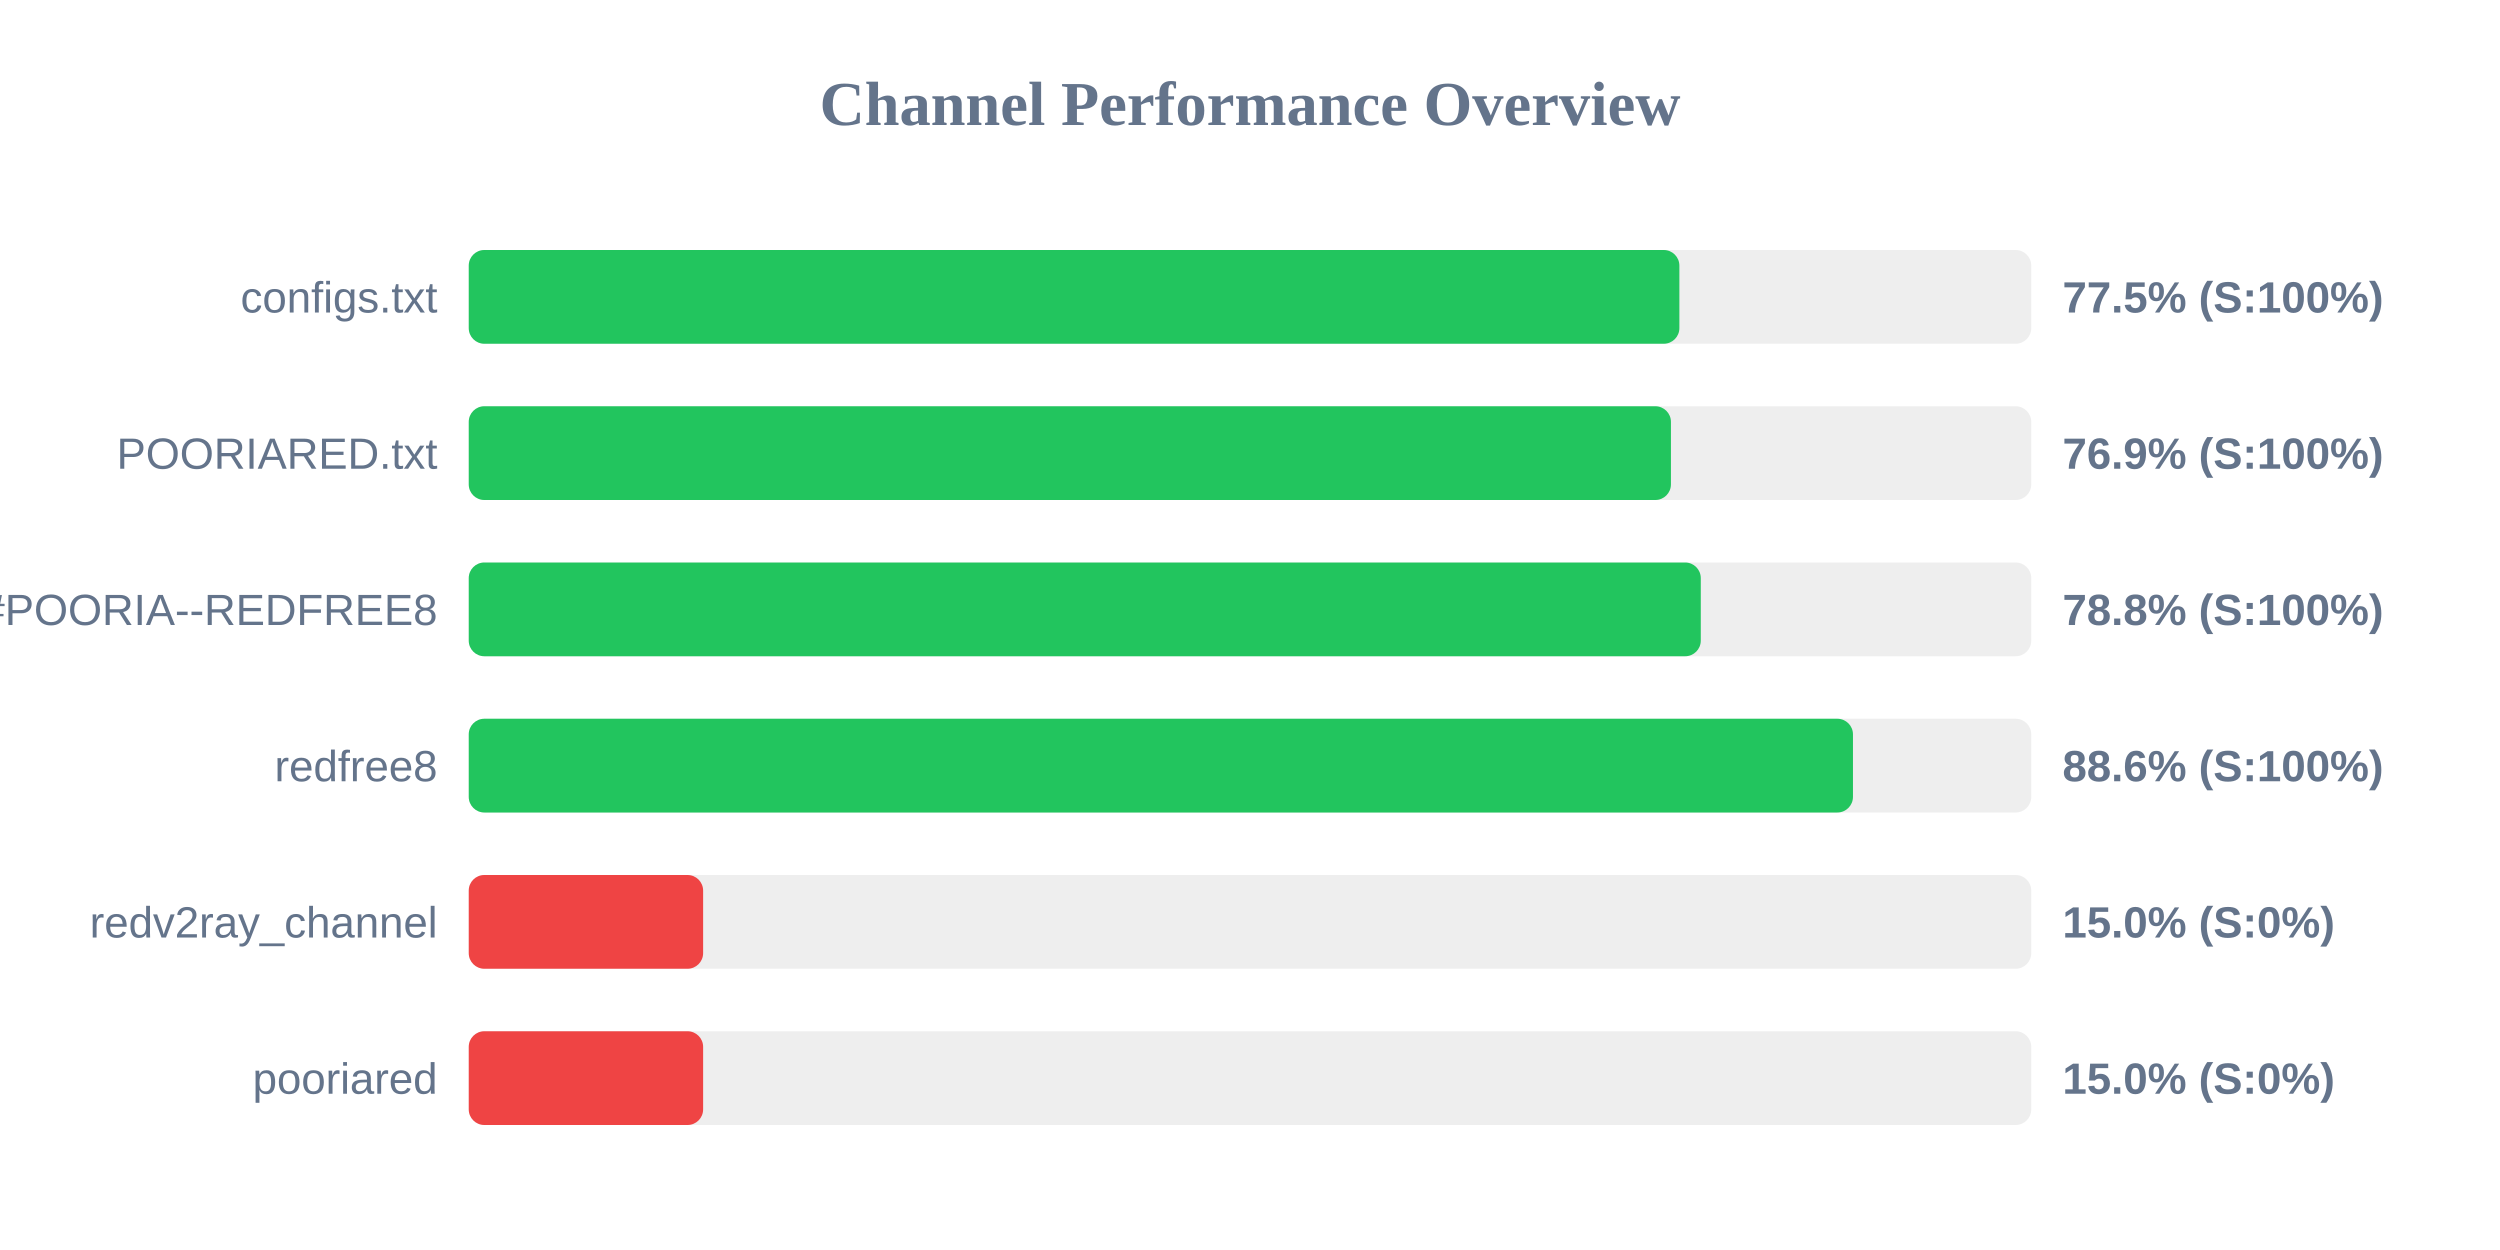
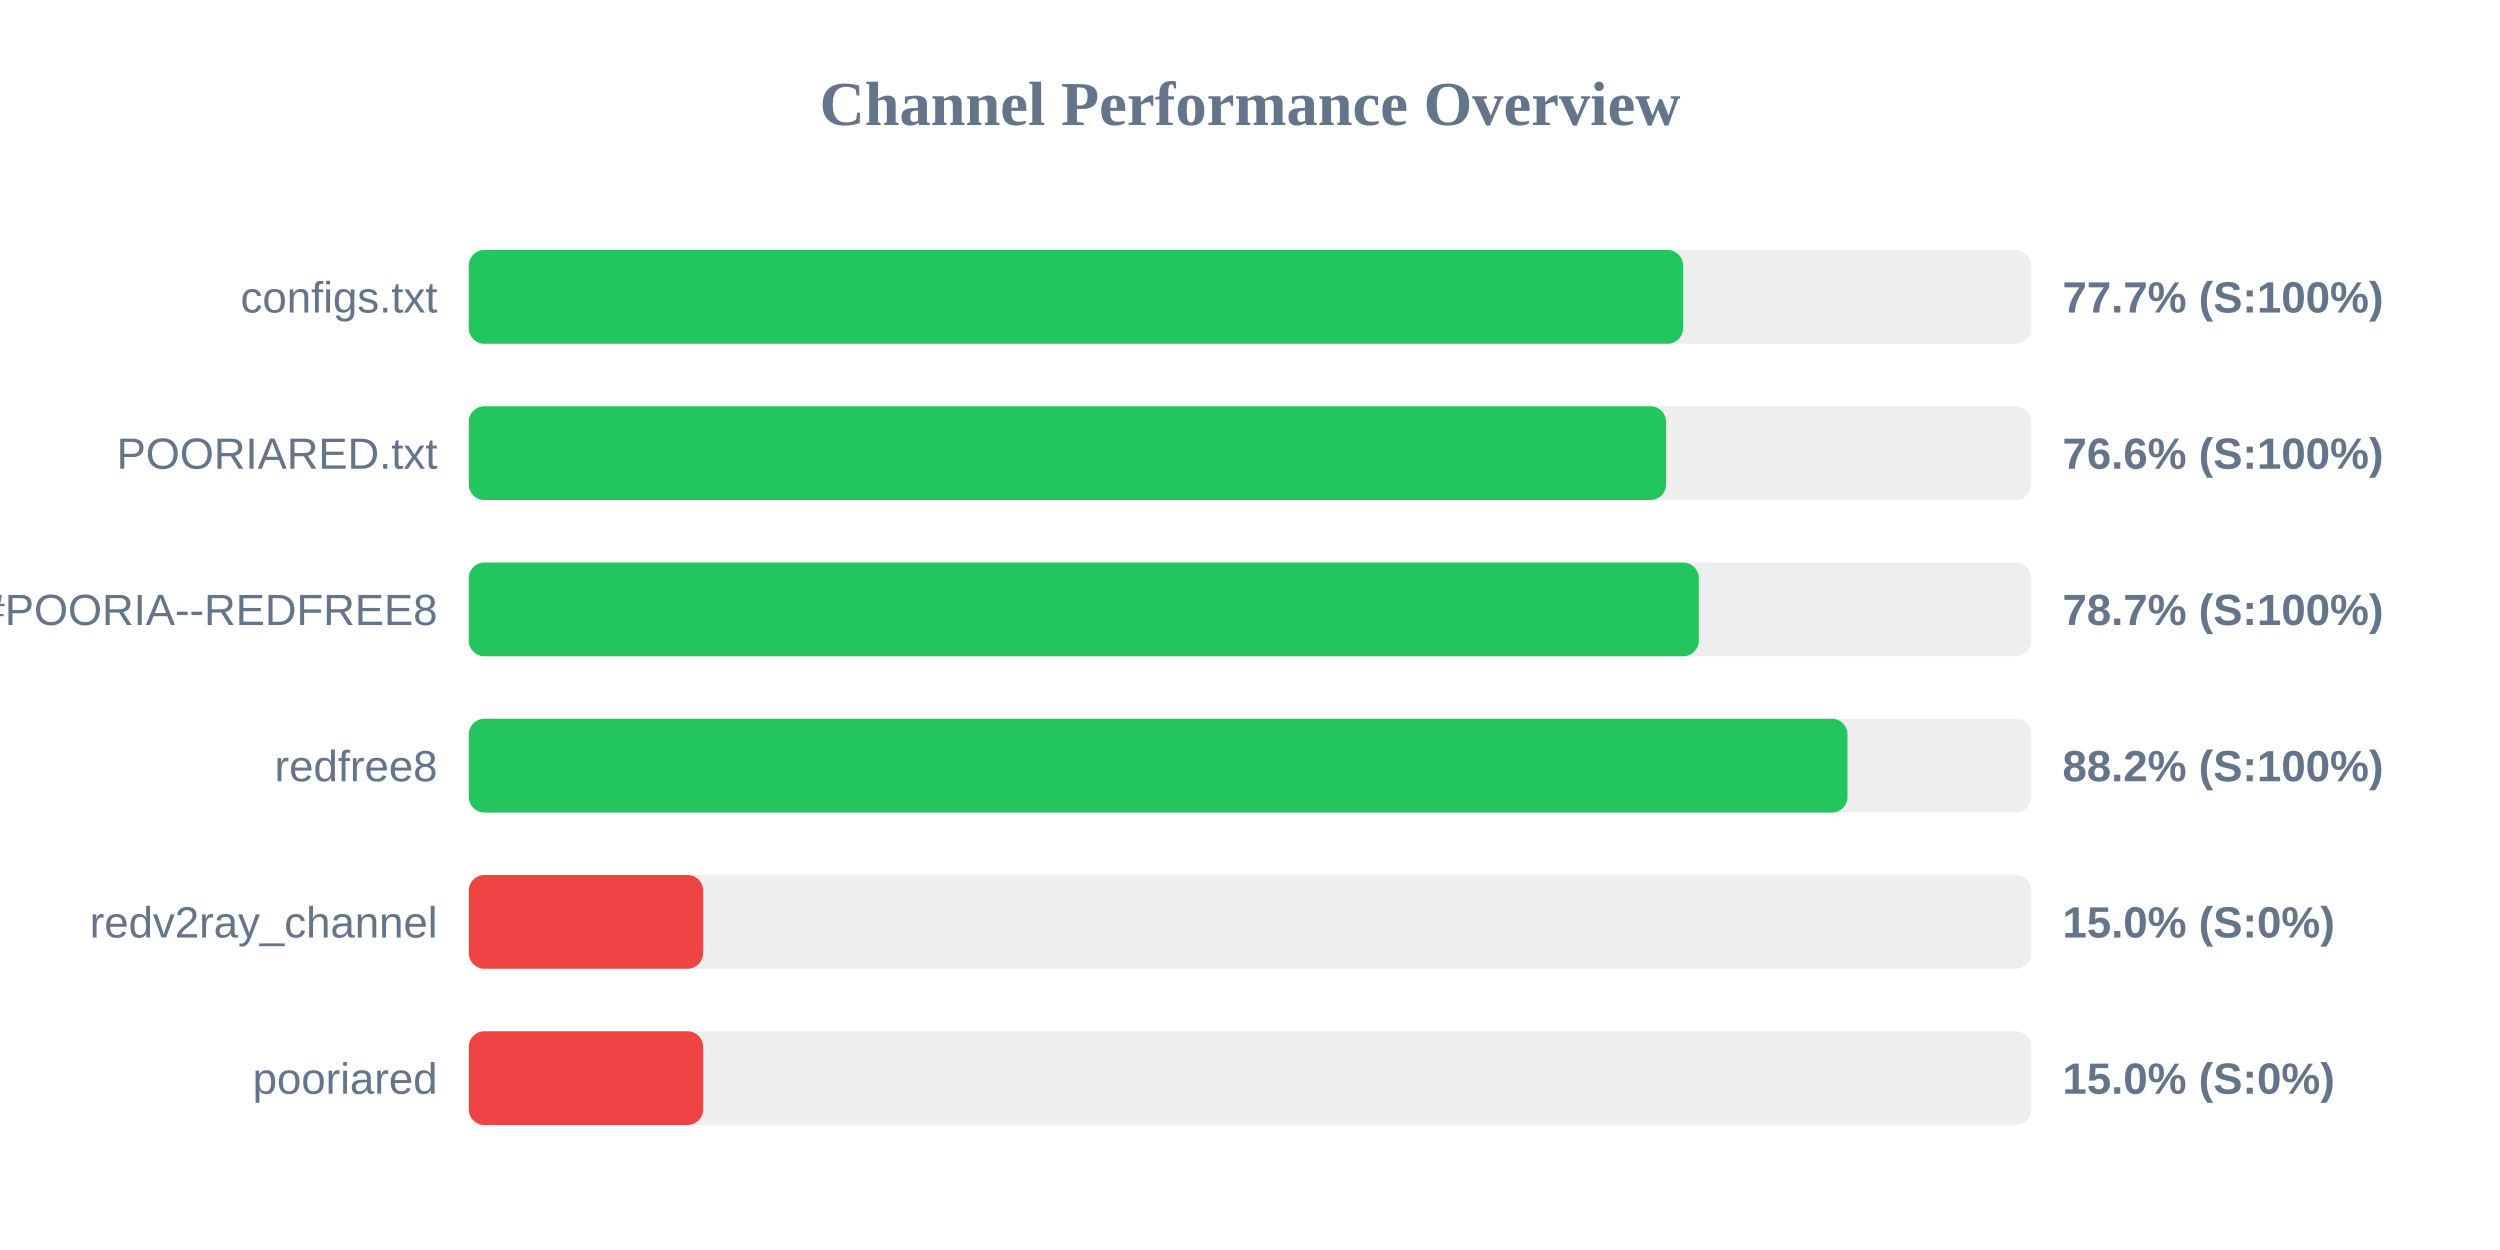
<svg xmlns="http://www.w3.org/2000/svg" width="800" height="400" version="1.1">
  <style>
        .row { font: 14px Arial; fill: #64748b; }
        .score { font: bold 14px Arial; fill: #64748b; }
    </style>
  <text x="400" y="40" text-anchor="middle" font-size="20px" font-weight="bold" fill="#64748b">Channel Performance Overview</text>
  <rect x="150" y="80" width="500" height="30" fill="#eee" rx="5" />
-   <rect x="150" y="80" width="387.4" height="30" fill="#22c55e" rx="5" />
+   <rect x="150" y="80" width="388.6" height="30" fill="#22c55e" rx="5" />
  <text x="140" y="100" text-anchor="end" class="row">configs.txt</text>
-   <text x="660" y="100" text-anchor="start" class="score">77.5% (S:100%)</text>
+   <text x="660" y="100" text-anchor="start" class="score">77.7% (S:100%)</text>
  <rect x="150" y="130" width="500" height="30" fill="#eee" rx="5" />
-   <rect x="150" y="130" width="384.7" height="30" fill="#22c55e" rx="5" />
+   <rect x="150" y="130" width="383.15" height="30" fill="#22c55e" rx="5" />
  <text x="140" y="150" text-anchor="end" class="row">POORIARED.txt</text>
-   <text x="660" y="150" text-anchor="start" class="score">76.9% (S:100%)</text>
+   <text x="660" y="150" text-anchor="start" class="score">76.6% (S:100%)</text>
  <rect x="150" y="180" width="500" height="30" fill="#eee" rx="5" />
-   <rect x="150" y="180" width="394.25" height="30" fill="#22c55e" rx="5" />
+   <rect x="150" y="180" width="393.6" height="30" fill="#22c55e" rx="5" />
  <text x="140" y="200" text-anchor="end" class="row">POORIA--REDFREE8.txt#POORIA--REDFREE8</text>
-   <text x="660" y="200" text-anchor="start" class="score">78.8% (S:100%)</text>
+   <text x="660" y="200" text-anchor="start" class="score">78.7% (S:100%)</text>
  <rect x="150" y="230" width="500" height="30" fill="#eee" rx="5" />
-   <rect x="150" y="230" width="442.95" height="30" fill="#22c55e" rx="5" />
+   <rect x="150" y="230" width="441.2" height="30" fill="#22c55e" rx="5" />
  <text x="140" y="250" text-anchor="end" class="row">redfree8</text>
-   <text x="660" y="250" text-anchor="start" class="score">88.6% (S:100%)</text>
+   <text x="660" y="250" text-anchor="start" class="score">88.2% (S:100%)</text>
  <rect x="150" y="280" width="500" height="30" fill="#eee" rx="5" />
  <rect x="150" y="280" width="75.0" height="30" fill="#ef4444" rx="5" />
  <text x="140" y="300" text-anchor="end" class="row">redv2ray_channel</text>
  <text x="660" y="300" text-anchor="start" class="score">15.0% (S:0%)</text>
  <rect x="150" y="330" width="500" height="30" fill="#eee" rx="5" />
  <rect x="150" y="330" width="75.0" height="30" fill="#ef4444" rx="5" />
  <text x="140" y="350" text-anchor="end" class="row">pooriared</text>
  <text x="660" y="350" text-anchor="start" class="score">15.0% (S:0%)</text>
</svg>
